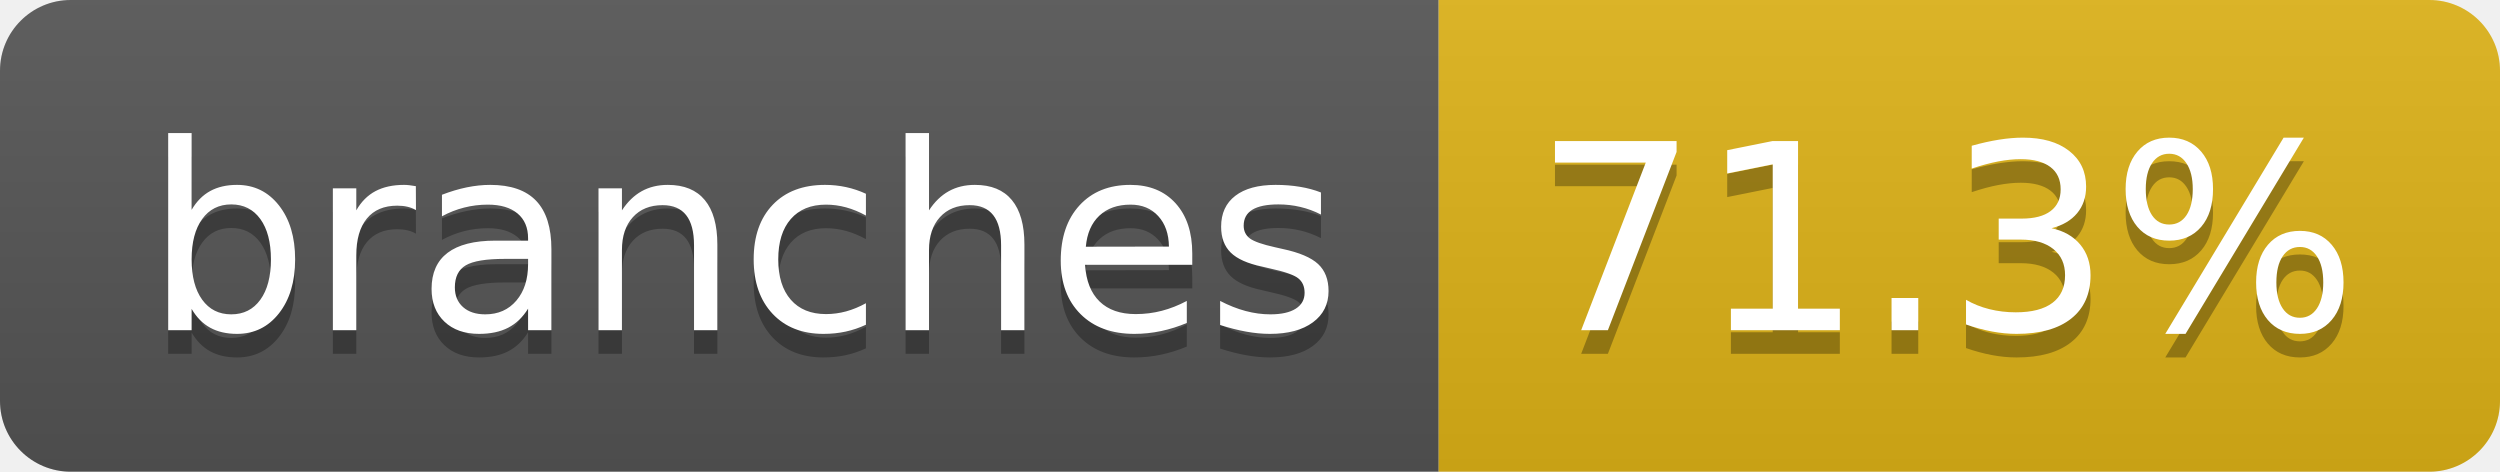
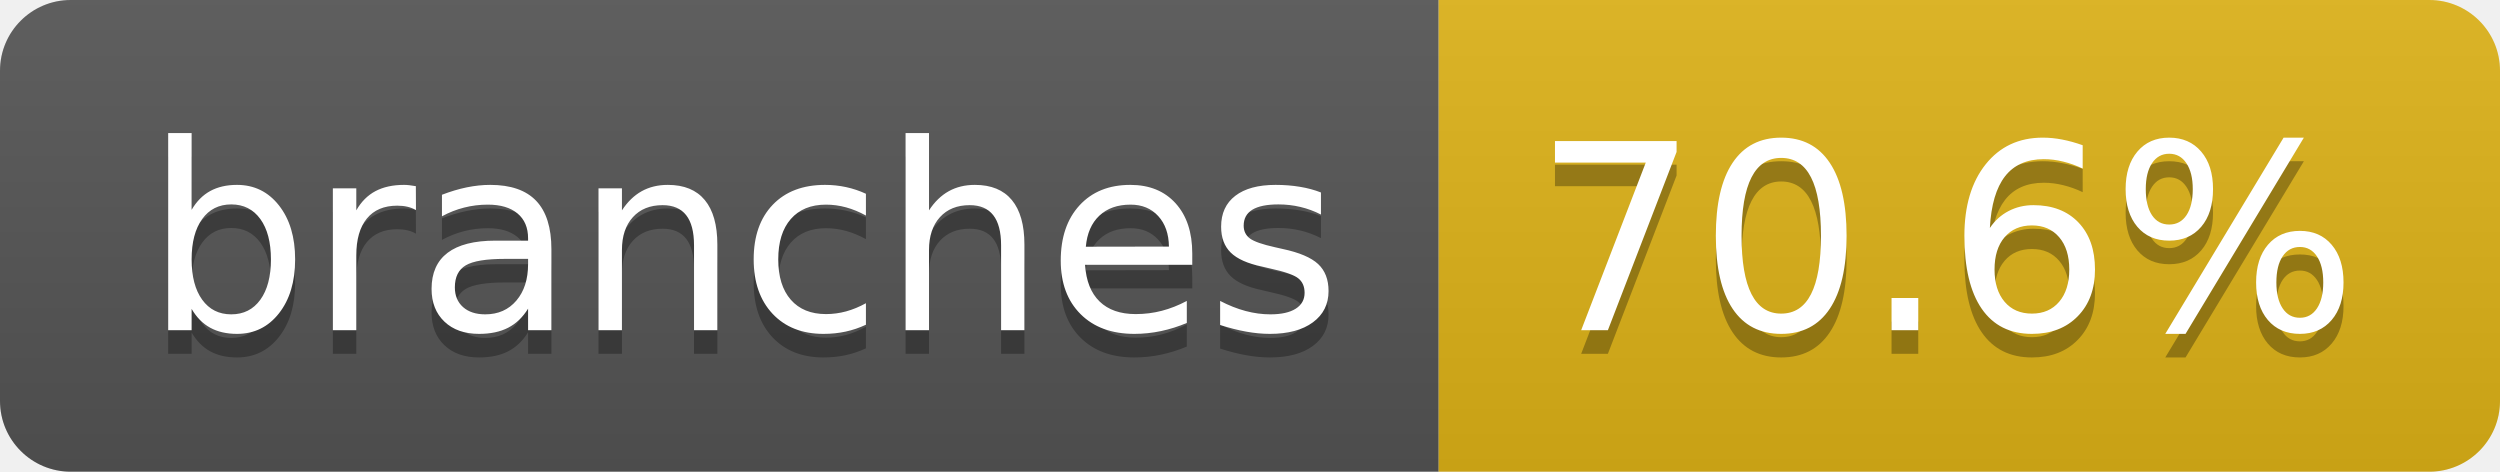
- <svg xmlns="http://www.w3.org/2000/svg" width="106" height="20" role="img" aria-label="branches: 71.3%">
+ <svg xmlns="http://www.w3.org/2000/svg" width="106" height="20" role="img" aria-label="branches: 70.6%">
  <linearGradient id="s" x2="0" y2="100%">
    <stop offset="0" stop-color="#bbb" stop-opacity=".1" />
    <stop offset="1" stop-opacity=".1" />
  </linearGradient>
  <clipPath id="r">
    <rect width="106" height="20" rx="3" fill="#fff" />
  </clipPath>
  <g clip-path="url(#r)">
    <rect width="61" height="20" fill="#555" />
    <rect x="61" width="45" height="20" fill="#dfb317" />
    <rect width="106" height="20" fill="url(#s)" />
  </g>
  <g fill="#fff" text-anchor="middle" font-family="Verdana,Geneva,DejaVu Sans,sans-serif" text-rendering="geometricPrecision" font-size="110">
    <text aria-hidden="true" x="315" y="150" fill="#010101" fill-opacity=".3" transform="scale(.1)" textLength="507">branches</text>
    <text x="315" y="140" transform="scale(.1)" fill="#fff" textLength="507">branches</text>
-     <text aria-hidden="true" x="825" y="150" fill="#010101" fill-opacity=".3" transform="scale(.1)" textLength="350">71.3%</text>
-     <text x="825" y="140" transform="scale(.1)" fill="#fff" textLength="350">71.3%</text>
+     <text aria-hidden="true" x="825" y="150" fill="#010101" fill-opacity=".3" transform="scale(.1)" textLength="350">70.6%</text>
+     <text x="825" y="140" transform="scale(.1)" fill="#fff" textLength="350">70.6%</text>
  </g>
</svg>
